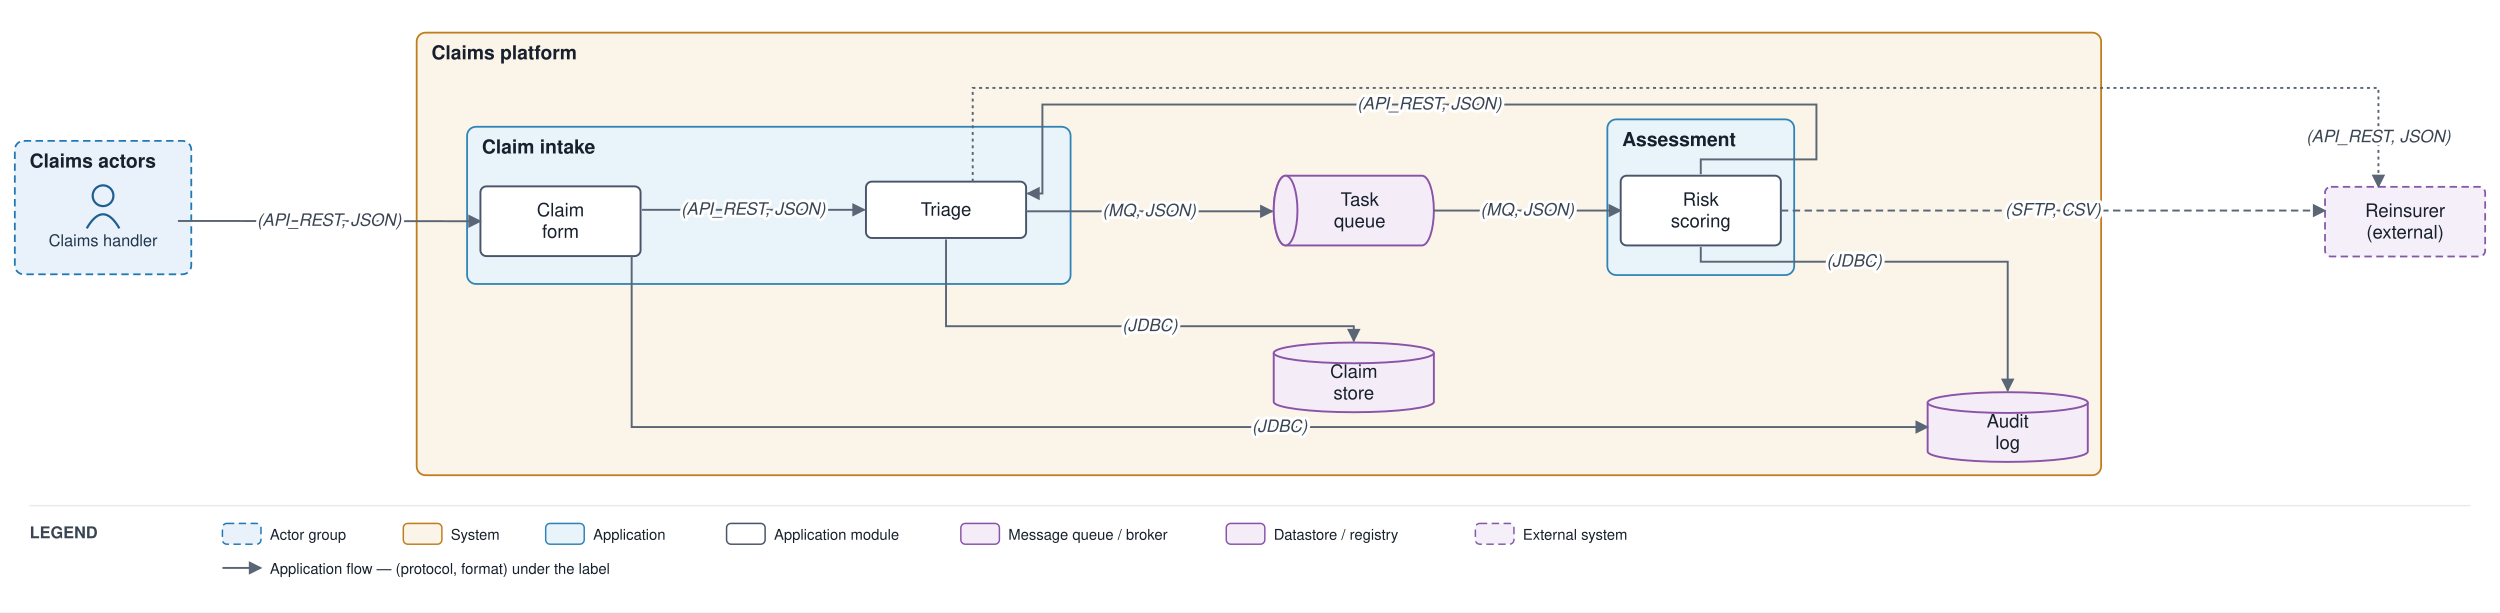
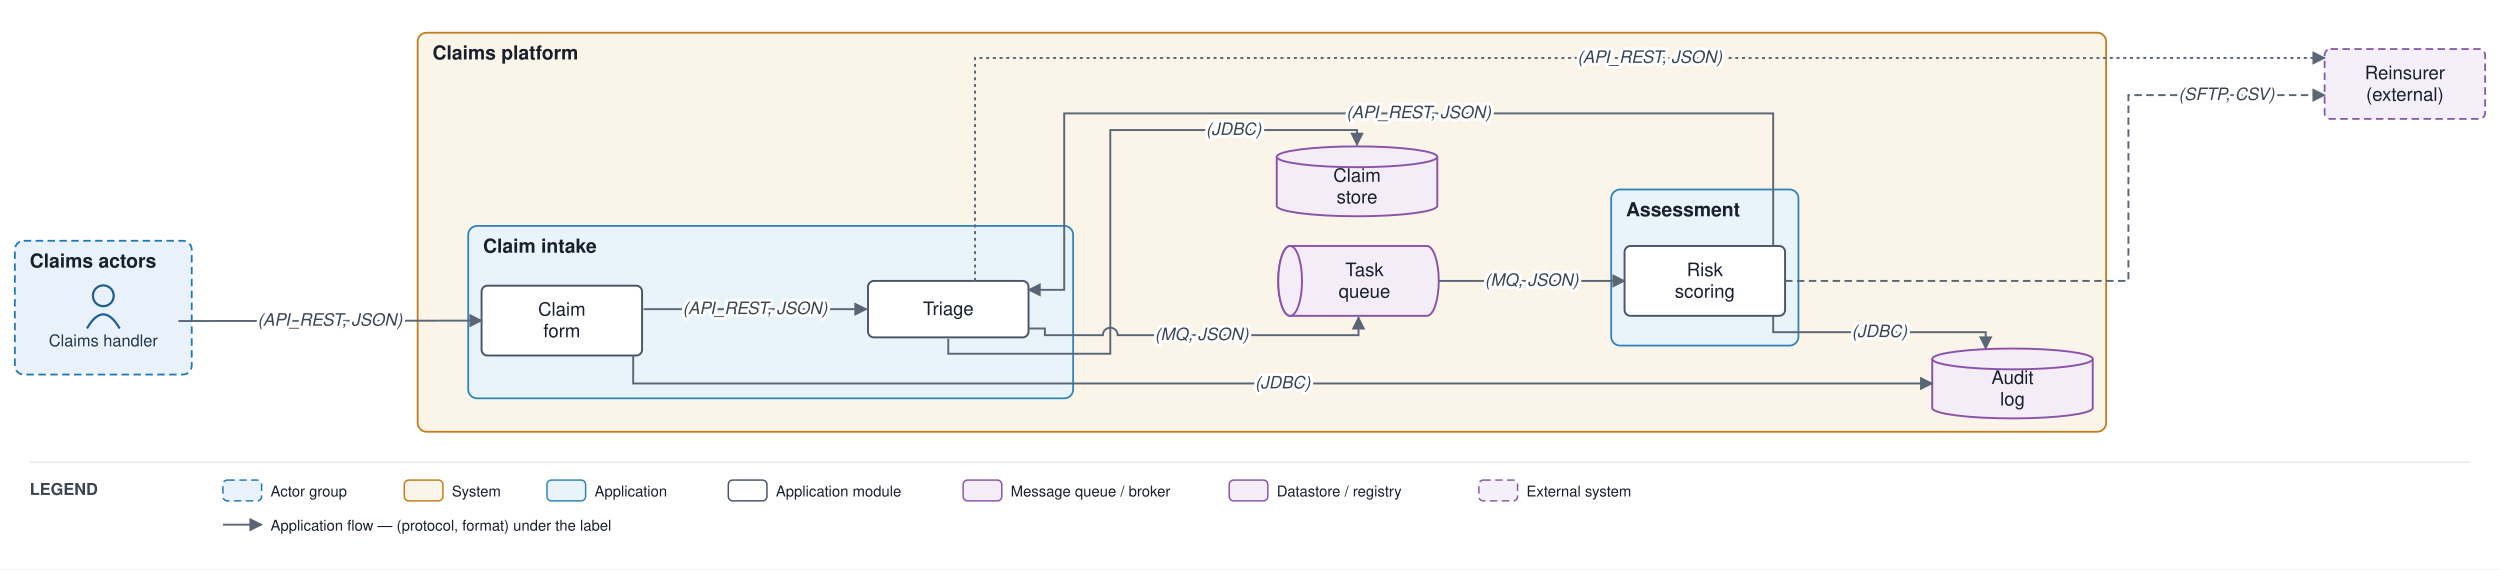
- <svg xmlns="http://www.w3.org/2000/svg" viewBox="0 0 1686 413" font-family="Helvetica,Arial,sans-serif">
+ <svg xmlns="http://www.w3.org/2000/svg" viewBox="0 0 1682 383" font-family="Helvetica,Arial,sans-serif">
  <defs>
    <marker id="arr" viewBox="0 0 10 10" refX="9" refY="5" markerWidth="7" markerHeight="7" orient="auto-start-reverse">
      <path d="M0,0 L10,5 L0,10 z" fill="#5a6675" />
    </marker>
  </defs>
-   <rect width="1686" height="413" fill="#ffffff" />
-   <rect x="10" y="95" width="119" height="90" rx="6" fill="#e9f2fb" stroke="#1f77b4" stroke-width="1.2" stroke-dasharray="5 3" />
-   <text x="20" y="113" font-size="13" font-weight="bold" fill="#17202c">Claims actors</text>
-   <rect x="281" y="22" width="1136" height="298.5" rx="6" fill="#fbf4e9" stroke="#c17d1c" stroke-width="1.2" />
+   <rect width="1682" height="383" fill="#ffffff" />
+   <rect x="10" y="162" width="119" height="90" rx="6" fill="#e9f2fb" stroke="#1f77b4" stroke-width="1.2" stroke-dasharray="5 3" />
+   <text x="20" y="180" font-size="13" font-weight="bold" fill="#17202c">Claims actors</text>
+   <rect x="281" y="22" width="1136" height="268.5" rx="6" fill="#fbf4e9" stroke="#c17d1c" stroke-width="1.2" />
  <text x="291" y="40" font-size="13" font-weight="bold" fill="#17202c">Claims platform</text>
-   <rect x="315" y="85.5" width="407" height="106" rx="6" fill="#e9f3fa" stroke="#2f83b6" stroke-width="1.2" />
-   <text x="325" y="103.5" font-size="13" font-weight="bold" fill="#17202c">Claim intake</text>
-   <rect x="1084" y="80.5" width="126" height="105" rx="6" fill="#e9f3fa" stroke="#2f83b6" stroke-width="1.2" />
-   <text x="1094" y="98.5" font-size="13" font-weight="bold" fill="#17202c">Assessment</text>
-   <circle cx="69.5" cy="132" r="7" fill="none" stroke="#1f5e91" stroke-width="1.5" />
-   <path d="M 58.5 154 q 11 -19 22 0" fill="none" stroke="#1f5e91" stroke-width="1.5" />
-   <text x="69.5" y="166" font-size="11" text-anchor="middle" fill="#20364c">Claims handler</text>
-   <rect x="324" y="125.7" width="108" height="47" rx="4" fill="#ffffff" stroke="#48546a" stroke-width="1.3" />
-   <text x="378" y="145.9" font-size="12.5" text-anchor="middle" fill="#17202c">Claim</text>
-   <text x="378" y="160.4" font-size="12.5" text-anchor="middle" fill="#17202c">form</text>
-   <rect x="584" y="122.5" width="108" height="38" rx="4" fill="#ffffff" stroke="#48546a" stroke-width="1.3" />
-   <text x="638" y="145.5" font-size="12.5" text-anchor="middle" fill="#17202c">Triage</text>
-   <rect x="1093" y="118.5" width="108" height="47" rx="4" fill="#ffffff" stroke="#48546a" stroke-width="1.3" />
-   <text x="1147" y="138.8" font-size="12.5" text-anchor="middle" fill="#17202c">Risk</text>
-   <text x="1147" y="153.3" font-size="12.5" text-anchor="middle" fill="#17202c">scoring</text>
-   <path d="M 867 118.5 h 92 a 8 23.5 0 0 1 0 47 h -92 a 8 23.5 0 0 1 0 -47" fill="#f4edf8" stroke="#8a53a8" stroke-width="1.3" />
-   <ellipse cx="867" cy="142" rx="8" ry="23.5" fill="#f4edf8" stroke="#8a53a8" stroke-width="1.3" />
-   <text x="917" y="138.8" font-size="12.5" text-anchor="middle" fill="#17202c">Task</text>
-   <text x="917" y="153.3" font-size="12.5" text-anchor="middle" fill="#17202c">queue</text>
-   <path d="M 859 238 v 33 a 54 7 0 0 0 108 0 v -33" fill="#f4edf8" stroke="#8a53a8" stroke-width="1.3" />
-   <ellipse cx="913" cy="238" rx="54" ry="7" fill="#f4edf8" stroke="#8a53a8" stroke-width="1.3" />
-   <text x="913" y="254.8" font-size="12.5" text-anchor="middle" fill="#17202c">Claim</text>
-   <text x="913" y="269.3" font-size="12.5" text-anchor="middle" fill="#17202c">store</text>
-   <path d="M 1300 271.5 v 33 a 54 7 0 0 0 108 0 v -33" fill="#f4edf8" stroke="#8a53a8" stroke-width="1.3" />
-   <ellipse cx="1354" cy="271.5" rx="54" ry="7" fill="#f4edf8" stroke="#8a53a8" stroke-width="1.3" />
-   <text x="1354" y="288.3" font-size="12.5" text-anchor="middle" fill="#17202c">Audit</text>
-   <text x="1354" y="302.8" font-size="12.5" text-anchor="middle" fill="#17202c">log</text>
-   <rect x="1568" y="126" width="108" height="47" rx="4" fill="#f4eff8" stroke="#8659a6" stroke-width="1.2" stroke-dasharray="5 3" />
-   <text x="1622" y="146.3" font-size="12.5" text-anchor="middle" fill="#17202c">Reinsurer</text>
-   <text x="1622" y="160.8" font-size="12.5" text-anchor="middle" fill="#17202c">(external)</text>
-   <path d="M 120 149 L 324 149.2" fill="none" stroke="#5a6675" stroke-width="1.3" marker-end="url(#arr)" />
-   <path d="M 433 141.5 L 583 141.5" fill="none" stroke="#5a6675" stroke-width="1.3" marker-end="url(#arr)" />
-   <path d="M 638 161.5 L 638 220 L 913 220 L 913 230" fill="none" stroke="#5a6675" stroke-width="1.3" marker-end="url(#arr)" />
-   <path d="M 692 142.5 L 858 142.5" fill="none" stroke="#5a6675" stroke-width="1.3" marker-end="url(#arr)" />
-   <path d="M 967 142 L 1093 142" fill="none" stroke="#5a6675" stroke-width="1.3" marker-end="url(#arr)" />
-   <path d="M 1147 166.5 L 1147 176.5 L 1354 176.5 L 1354 263.5" fill="none" stroke="#5a6675" stroke-width="1.3" marker-end="url(#arr)" />
-   <path d="M 1201 142 L 1568 142" fill="none" stroke="#5a6675" stroke-width="1.3" stroke-dasharray="5 3" marker-end="url(#arr)" />
-   <path d="M 656 122.5 L 656 59.3 L 1604 59.3 L 1604 126" fill="none" stroke="#5a6675" stroke-width="1.3" stroke-dasharray="2 2.5" marker-end="url(#arr)" />
-   <path d="M 426 172.7 L 426 288 L 1300 288" fill="none" stroke="#5a6675" stroke-width="1.3" marker-end="url(#arr)" />
-   <path d="M 1147 117.5 L 1147 107.5 L 1225 107.5 L 1225 70.5 L 703 70.5 L 703 130.5 L 693 130.5" fill="none" stroke="#5a6675" stroke-width="1.3" marker-end="url(#arr)" />
-   <text x="222" y="152.3" font-size="11.5" text-anchor="middle" fill="#3a4553" font-style="italic" stroke="#ffffff" stroke-width="4" paint-order="stroke" stroke-linejoin="round">(API_REST, JSON)</text>
-   <text x="508" y="144.8" font-size="11.5" text-anchor="middle" fill="#3a4553" font-style="italic" stroke="#ffffff" stroke-width="4" paint-order="stroke" stroke-linejoin="round">(API_REST, JSON)</text>
-   <text x="775.5" y="223.3" font-size="11.5" text-anchor="middle" fill="#3a4553" font-style="italic" stroke="#ffffff" stroke-width="4" paint-order="stroke" stroke-linejoin="round">(JDBC)</text>
-   <text x="775" y="145.8" font-size="11.5" text-anchor="middle" fill="#3a4553" font-style="italic" stroke="#ffffff" stroke-width="4" paint-order="stroke" stroke-linejoin="round">(MQ, JSON)</text>
-   <text x="1030" y="145.3" font-size="11.5" text-anchor="middle" fill="#3a4553" font-style="italic" stroke="#ffffff" stroke-width="4" paint-order="stroke" stroke-linejoin="round">(MQ, JSON)</text>
-   <text x="1250.5" y="179.8" font-size="11.5" text-anchor="middle" fill="#3a4553" font-style="italic" stroke="#ffffff" stroke-width="4" paint-order="stroke" stroke-linejoin="round">(JDBC)</text>
-   <text x="1384.5" y="145.3" font-size="11.5" text-anchor="middle" fill="#3a4553" font-style="italic" stroke="#ffffff" stroke-width="4" paint-order="stroke" stroke-linejoin="round">(SFTP, CSV)</text>
-   <text x="1604" y="95.9" font-size="11.5" text-anchor="middle" fill="#3a4553" font-style="italic" stroke="#ffffff" stroke-width="4" paint-order="stroke" stroke-linejoin="round">(API_REST, JSON)</text>
-   <text x="863" y="291.3" font-size="11.5" text-anchor="middle" fill="#3a4553" font-style="italic" stroke="#ffffff" stroke-width="4" paint-order="stroke" stroke-linejoin="round">(JDBC)</text>
-   <text x="964" y="73.8" font-size="11.5" text-anchor="middle" fill="#3a4553" font-style="italic" stroke="#ffffff" stroke-width="4" paint-order="stroke" stroke-linejoin="round">(API_REST, JSON)</text>
-   <line x1="20" y1="341" x2="1666" y2="341" stroke="#e6e9ee" stroke-width="1" />
-   <text x="20" y="363" font-size="11" font-weight="bold" fill="#3a4553">LEGEND</text>
-   <rect x="150" y="353" width="26" height="14" rx="3" fill="#e9f2fb" stroke="#1f77b4" stroke-dasharray="5 3" />
-   <text x="182" y="364" font-size="10" fill="#17202c">Actor group</text>
-   <rect x="272" y="353" width="26" height="14" rx="3" fill="#fbf4e9" stroke="#c17d1c" />
-   <text x="304" y="364" font-size="10" fill="#17202c">System</text>
-   <rect x="368" y="353" width="26" height="14" rx="3" fill="#e9f3fa" stroke="#2f83b6" />
-   <text x="400" y="364" font-size="10" fill="#17202c">Application</text>
-   <rect x="490" y="353" width="26" height="14" rx="3" fill="#ffffff" stroke="#48546a" />
-   <text x="522" y="364" font-size="10" fill="#17202c">Application module</text>
-   <rect x="648" y="353" width="26" height="14" rx="3" fill="#f4edf8" stroke="#8a53a8" />
-   <text x="680" y="364" font-size="10" fill="#17202c">Message queue / broker</text>
-   <rect x="827" y="353" width="26" height="14" rx="3" fill="#f4edf8" stroke="#8a53a8" />
-   <text x="859" y="364" font-size="10" fill="#17202c">Datastore / registry</text>
-   <rect x="995" y="353" width="26" height="14" rx="3" fill="#f4eff8" stroke="#8659a6" stroke-dasharray="5 3" />
-   <text x="1027" y="364" font-size="10" fill="#17202c">External system</text>
-   <line x1="150" y1="383" x2="176" y2="383" stroke="#5a6675" stroke-width="1.3" marker-end="url(#arr)" />
-   <text x="182" y="387" font-size="10" fill="#17202c">Application flow — (protocol, format) under the label</text>
+   <rect x="315" y="152" width="407" height="116" rx="6" fill="#e9f3fa" stroke="#2f83b6" stroke-width="1.2" />
+   <text x="325" y="170" font-size="13" font-weight="bold" fill="#17202c">Claim intake</text>
+   <rect x="1084" y="127.5" width="126" height="105" rx="6" fill="#e9f3fa" stroke="#2f83b6" stroke-width="1.2" />
+   <text x="1094" y="145.5" font-size="13" font-weight="bold" fill="#17202c">Assessment</text>
+   <circle cx="69.5" cy="199" r="7" fill="none" stroke="#1f5e91" stroke-width="1.5" />
+   <path d="M 58.5 221 q 11 -19 22 0" fill="none" stroke="#1f5e91" stroke-width="1.5" />
+   <text x="69.5" y="233" font-size="11" text-anchor="middle" fill="#20364c">Claims handler</text>
+   <rect x="324" y="192.2" width="108" height="47" rx="4" fill="#ffffff" stroke="#48546a" stroke-width="1.3" />
+   <text x="378" y="212.4" font-size="12.5" text-anchor="middle" fill="#17202c">Claim</text>
+   <text x="378" y="226.9" font-size="12.5" text-anchor="middle" fill="#17202c">form</text>
+   <rect x="584" y="189" width="108" height="38" rx="4" fill="#ffffff" stroke="#48546a" stroke-width="1.3" />
+   <text x="638" y="212" font-size="12.5" text-anchor="middle" fill="#17202c">Triage</text>
+   <rect x="1093" y="165.5" width="108" height="47" rx="4" fill="#ffffff" stroke="#48546a" stroke-width="1.3" />
+   <text x="1147" y="185.8" font-size="12.5" text-anchor="middle" fill="#17202c">Risk</text>
+   <text x="1147" y="200.3" font-size="12.5" text-anchor="middle" fill="#17202c">scoring</text>
+   <path d="M 868 165.5 h 92 a 8 23.5 0 0 1 0 47 h -92 a 8 23.5 0 0 1 0 -47" fill="#f4edf8" stroke="#8a53a8" stroke-width="1.3" />
+   <ellipse cx="868" cy="189" rx="8" ry="23.5" fill="#f4edf8" stroke="#8a53a8" stroke-width="1.3" />
+   <text x="918" y="185.8" font-size="12.5" text-anchor="middle" fill="#17202c">Task</text>
+   <text x="918" y="200.3" font-size="12.5" text-anchor="middle" fill="#17202c">queue</text>
+   <path d="M 859 105.5 v 33 a 54 7 0 0 0 108 0 v -33" fill="#f4edf8" stroke="#8a53a8" stroke-width="1.3" />
+   <ellipse cx="913" cy="105.5" rx="54" ry="7" fill="#f4edf8" stroke="#8a53a8" stroke-width="1.3" />
+   <text x="913" y="122.3" font-size="12.5" text-anchor="middle" fill="#17202c">Claim</text>
+   <text x="913" y="136.8" font-size="12.5" text-anchor="middle" fill="#17202c">store</text>
+   <path d="M 1300 241.5 v 33 a 54 7 0 0 0 108 0 v -33" fill="#f4edf8" stroke="#8a53a8" stroke-width="1.3" />
+   <ellipse cx="1354" cy="241.5" rx="54" ry="7" fill="#f4edf8" stroke="#8a53a8" stroke-width="1.3" />
+   <text x="1354" y="258.3" font-size="12.5" text-anchor="middle" fill="#17202c">Audit</text>
+   <text x="1354" y="272.8" font-size="12.5" text-anchor="middle" fill="#17202c">log</text>
+   <rect x="1564" y="33" width="108" height="47" rx="4" fill="#f4eff8" stroke="#8659a6" stroke-width="1.2" stroke-dasharray="5 3" />
+   <text x="1618" y="53.3" font-size="12.5" text-anchor="middle" fill="#17202c">Reinsurer</text>
+   <text x="1618" y="67.8" font-size="12.5" text-anchor="middle" fill="#17202c">(external)</text>
+   <path d="M 120 216 L 324 215.7" fill="none" stroke="#5a6675" stroke-width="1.3" marker-end="url(#arr)" />
+   <path d="M 433 208 L 583 208" fill="none" stroke="#5a6675" stroke-width="1.3" marker-end="url(#arr)" />
+   <path d="M 638 228 L 638 238 L 747 238 L 747 87.5 L 913 87.5 L 913 97.5" fill="none" stroke="#5a6675" stroke-width="1.3" marker-end="url(#arr)" />
+   <path d="M 692 221 L 703 221 L 703 225.5 L 742 225.5 A 5 5 0 0 1 752 225.5 L 914 225.5 L 914 213.5" fill="none" stroke="#5a6675" stroke-width="1.3" marker-end="url(#arr)" />
+   <path d="M 968 189 L 1093 189" fill="none" stroke="#5a6675" stroke-width="1.3" marker-end="url(#arr)" />
+   <path d="M 1193 212.5 L 1193 223.5 L 1336 223.5 L 1336 234.5" fill="none" stroke="#5a6675" stroke-width="1.3" marker-end="url(#arr)" />
+   <path d="M 1201 189 L 1432 189 L 1432 64 L 1564 64" fill="none" stroke="#5a6675" stroke-width="1.3" stroke-dasharray="5 3" marker-end="url(#arr)" />
+   <path d="M 656 189 L 656 39 L 1564 39" fill="none" stroke="#5a6675" stroke-width="1.3" stroke-dasharray="2 2.5" marker-end="url(#arr)" />
+   <path d="M 426 239.2 L 426 258 L 1300 258" fill="none" stroke="#5a6675" stroke-width="1.3" marker-end="url(#arr)" />
+   <path d="M 1193 165.5 L 1193 76.3 L 716 76.3 L 716 195 L 692 195" fill="none" stroke="#5a6675" stroke-width="1.3" marker-end="url(#arr)" />
+   <text x="222" y="219.1" font-size="11.5" text-anchor="middle" fill="#3a4553" font-style="italic" stroke="#ffffff" stroke-width="4" paint-order="stroke" stroke-linejoin="round">(API_REST, JSON)</text>
+   <text x="508" y="211.3" font-size="11.5" text-anchor="middle" fill="#3a4553" font-style="italic" stroke="#ffffff" stroke-width="4" paint-order="stroke" stroke-linejoin="round">(API_REST, JSON)</text>
+   <text x="830" y="90.8" font-size="11.5" text-anchor="middle" fill="#3a4553" font-style="italic" stroke="#ffffff" stroke-width="4" paint-order="stroke" stroke-linejoin="round">(JDBC)</text>
+   <text x="808.5" y="228.8" font-size="11.5" text-anchor="middle" fill="#3a4553" font-style="italic" stroke="#ffffff" stroke-width="4" paint-order="stroke" stroke-linejoin="round">(MQ, JSON)</text>
+   <text x="1030.5" y="192.3" font-size="11.5" text-anchor="middle" fill="#3a4553" font-style="italic" stroke="#ffffff" stroke-width="4" paint-order="stroke" stroke-linejoin="round">(MQ, JSON)</text>
+   <text x="1264.5" y="226.8" font-size="11.5" text-anchor="middle" fill="#3a4553" font-style="italic" stroke="#ffffff" stroke-width="4" paint-order="stroke" stroke-linejoin="round">(JDBC)</text>
+   <text x="1498" y="67.3" font-size="11.5" text-anchor="middle" fill="#3a4553" font-style="italic" stroke="#ffffff" stroke-width="4" paint-order="stroke" stroke-linejoin="round">(SFTP, CSV)</text>
+   <text x="1110" y="42.3" font-size="11.5" text-anchor="middle" fill="#3a4553" font-style="italic" stroke="#ffffff" stroke-width="4" paint-order="stroke" stroke-linejoin="round">(API_REST, JSON)</text>
+   <text x="863" y="261.3" font-size="11.5" text-anchor="middle" fill="#3a4553" font-style="italic" stroke="#ffffff" stroke-width="4" paint-order="stroke" stroke-linejoin="round">(JDBC)</text>
+   <text x="954.5" y="79.5" font-size="11.5" text-anchor="middle" fill="#3a4553" font-style="italic" stroke="#ffffff" stroke-width="4" paint-order="stroke" stroke-linejoin="round">(API_REST, JSON)</text>
+   <line x1="20" y1="311" x2="1662" y2="311" stroke="#e6e9ee" stroke-width="1" />
+   <text x="20" y="333" font-size="11" font-weight="bold" fill="#3a4553">LEGEND</text>
+   <rect x="150" y="323" width="26" height="14" rx="3" fill="#e9f2fb" stroke="#1f77b4" stroke-dasharray="5 3" />
+   <text x="182" y="334" font-size="10" fill="#17202c">Actor group</text>
+   <rect x="272" y="323" width="26" height="14" rx="3" fill="#fbf4e9" stroke="#c17d1c" />
+   <text x="304" y="334" font-size="10" fill="#17202c">System</text>
+   <rect x="368" y="323" width="26" height="14" rx="3" fill="#e9f3fa" stroke="#2f83b6" />
+   <text x="400" y="334" font-size="10" fill="#17202c">Application</text>
+   <rect x="490" y="323" width="26" height="14" rx="3" fill="#ffffff" stroke="#48546a" />
+   <text x="522" y="334" font-size="10" fill="#17202c">Application module</text>
+   <rect x="648" y="323" width="26" height="14" rx="3" fill="#f4edf8" stroke="#8a53a8" />
+   <text x="680" y="334" font-size="10" fill="#17202c">Message queue / broker</text>
+   <rect x="827" y="323" width="26" height="14" rx="3" fill="#f4edf8" stroke="#8a53a8" />
+   <text x="859" y="334" font-size="10" fill="#17202c">Datastore / registry</text>
+   <rect x="995" y="323" width="26" height="14" rx="3" fill="#f4eff8" stroke="#8659a6" stroke-dasharray="5 3" />
+   <text x="1027" y="334" font-size="10" fill="#17202c">External system</text>
+   <line x1="150" y1="353" x2="176" y2="353" stroke="#5a6675" stroke-width="1.3" marker-end="url(#arr)" />
+   <text x="182" y="357" font-size="10" fill="#17202c">Application flow — (protocol, format) under the label</text>
</svg>
